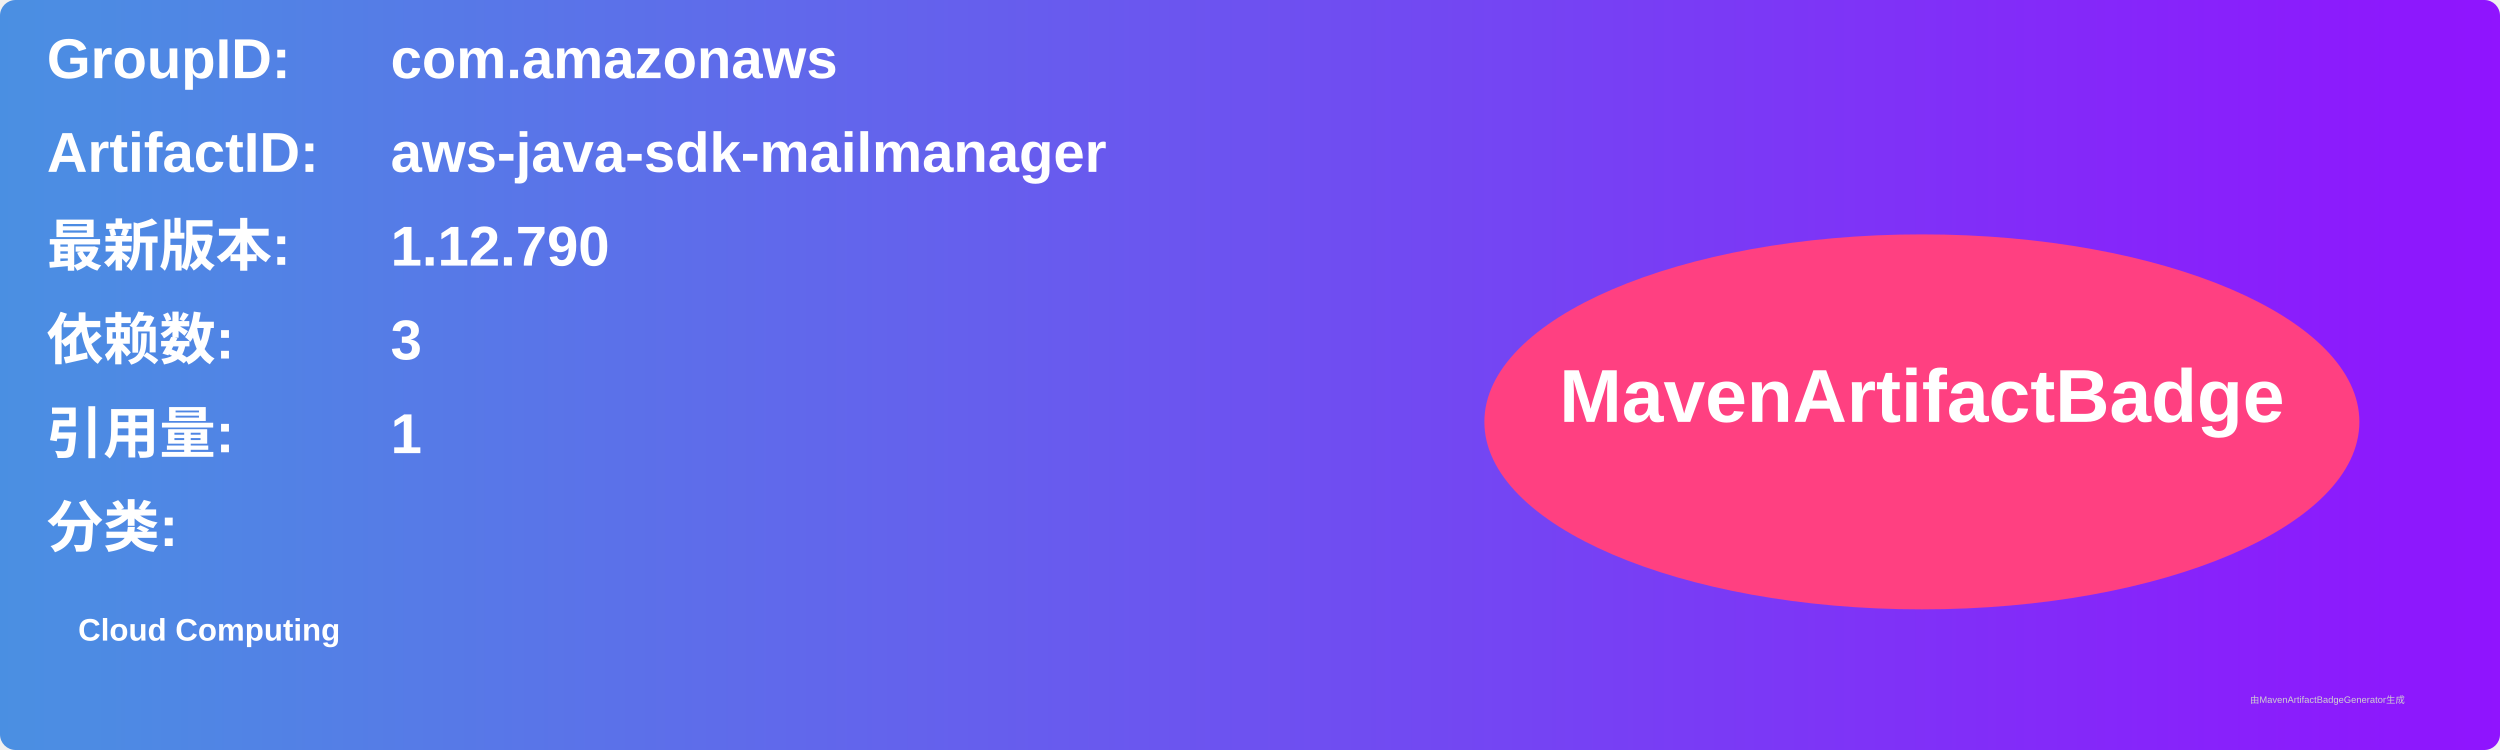
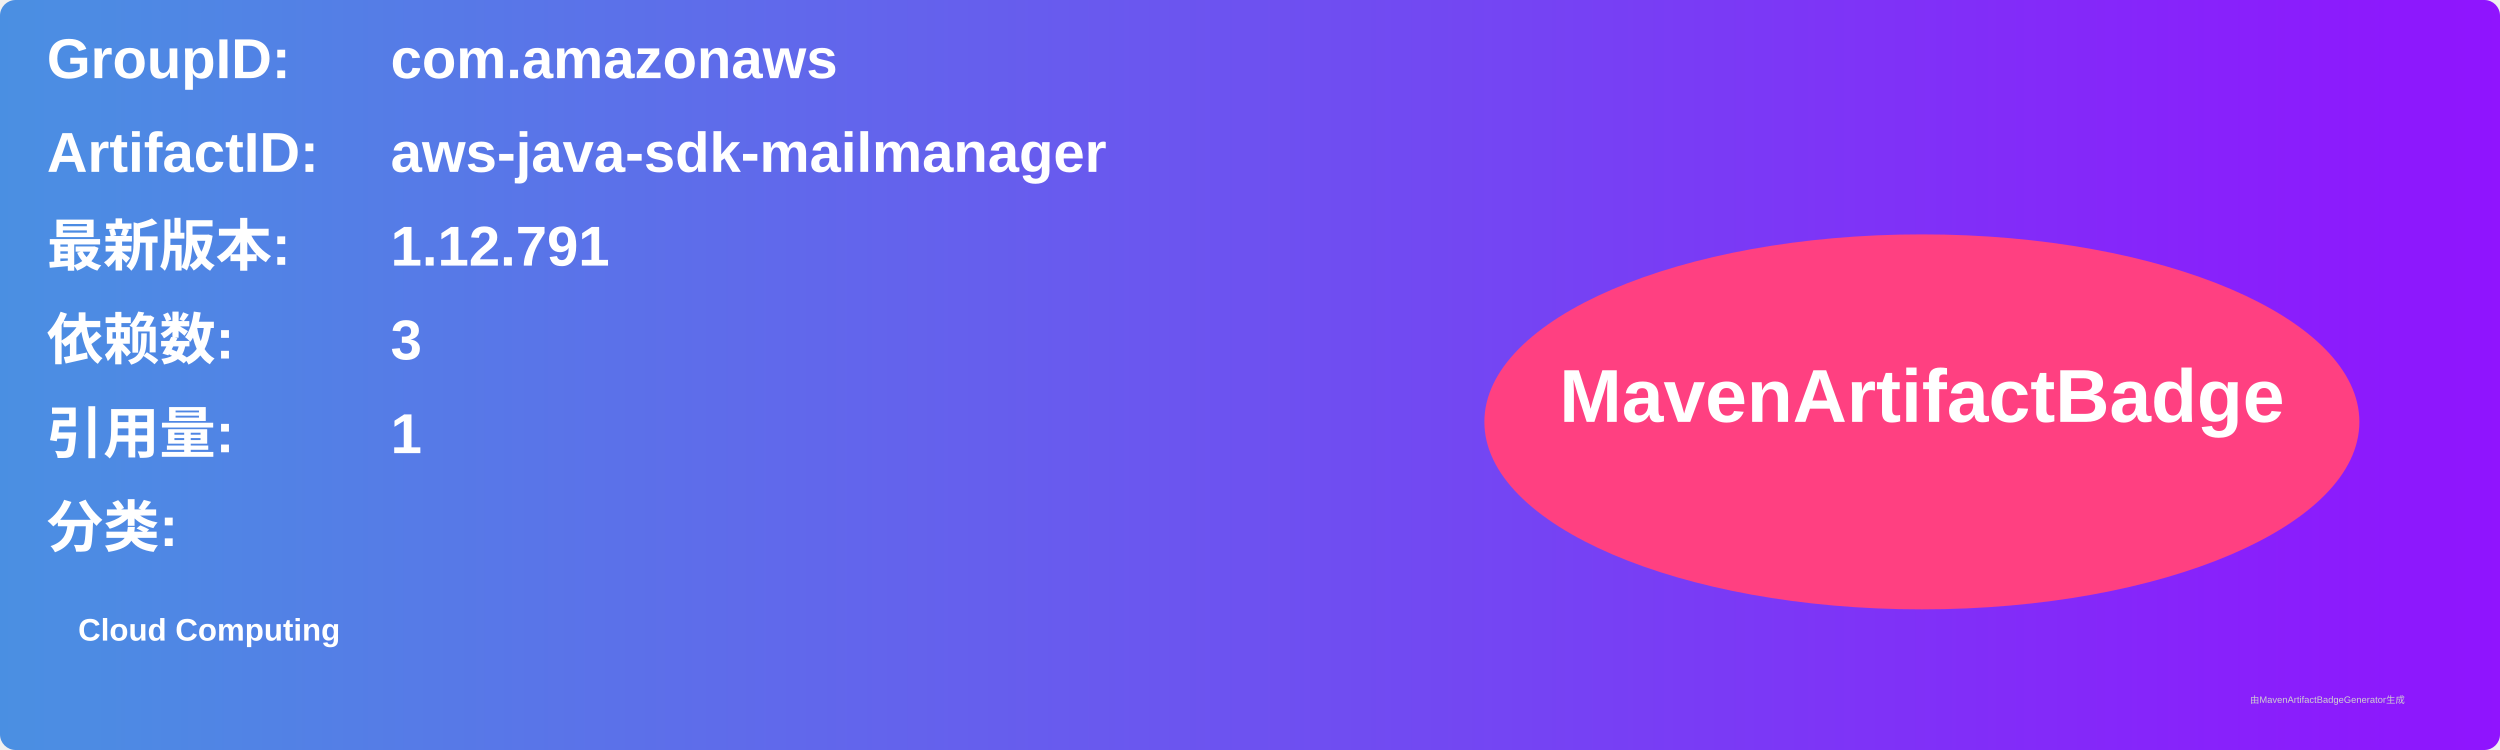
<svg xmlns="http://www.w3.org/2000/svg" width="800" height="240" viewBox="0 0 800 240">
  <linearGradient id="grad" x1="0%" y1="0%" x2="100%" y2="0%">
    <stop offset="0%" stop-color="#4a90e2" />
    <stop offset="100%" stop-color="#9013fe" />
  </linearGradient>
  <rect width="100%" height="100%" rx="5" ry="5" fill="url(#grad)" />
  <g transform="translate(15, 15)">
    <text x="0" y="10" font-family="Arial" font-size="18" fill="white" font-weight="bold" width="260">GroupID:</text>
    <text x="110" y="10" font-family="Arial" font-size="18" fill="white" font-weight="bold" width="460">com.amazonaws</text>
    <text x="0" y="40" font-family="Arial" font-size="18" fill="white" font-weight="bold" width="260">ArtifactID:</text>
    <text x="110" y="40" font-family="Arial" font-size="18" fill="white" font-weight="bold" width="460">aws-java-sdk-mailmanager</text>
    <text x="0" y="70" font-family="Arial" font-size="18" fill="white" font-weight="bold">最新版本:</text>
    <text x="110" y="70" font-family="Arial" font-size="18" fill="white" font-weight="bold">
-       <tspan font-weight="bold">1.12.790</tspan>
+       <tspan font-weight="bold">1.12.791</tspan>
    </text>
    <text x="0" y="100" font-family="Arial" font-size="18" fill="white" font-weight="bold">依赖数: </text>
    <text x="110" y="100" font-family="Arial" font-size="18" fill="white">
      <tspan font-weight="bold">3</tspan>
    </text>
    <text x="0" y="130" font-family="Arial" font-size="18" fill="white" font-weight="bold">引用量: </text>
    <text x="110" y="130" font-family="Arial" font-size="18" fill="white">
      <tspan font-weight="bold">1</tspan>
    </text>
    <text x="0" y="160" font-family="Arial" font-size="18" fill="white" font-weight="bold">分类:</text>
    <text x="10" y="190" font-family="Arial" font-size="10" fill="white">
      <tspan font-weight="bold">Cloud Computing</tspan>
    </text>
    <ellipse cx="600" cy="120" rx="140" ry="60" fill="#ff4081" />
    <text x="600" y="120" text-anchor="middle" font-family="Arial" font-size="24" fill="white" font-weight="bold">MavenArtifactBadge</text>
  </g>
  <text x="720" y="225" font-family="Arial" font-size="3" fill="#d0d0d0">由MavenArtifactBadgeGenerator生成</text>
</svg>
